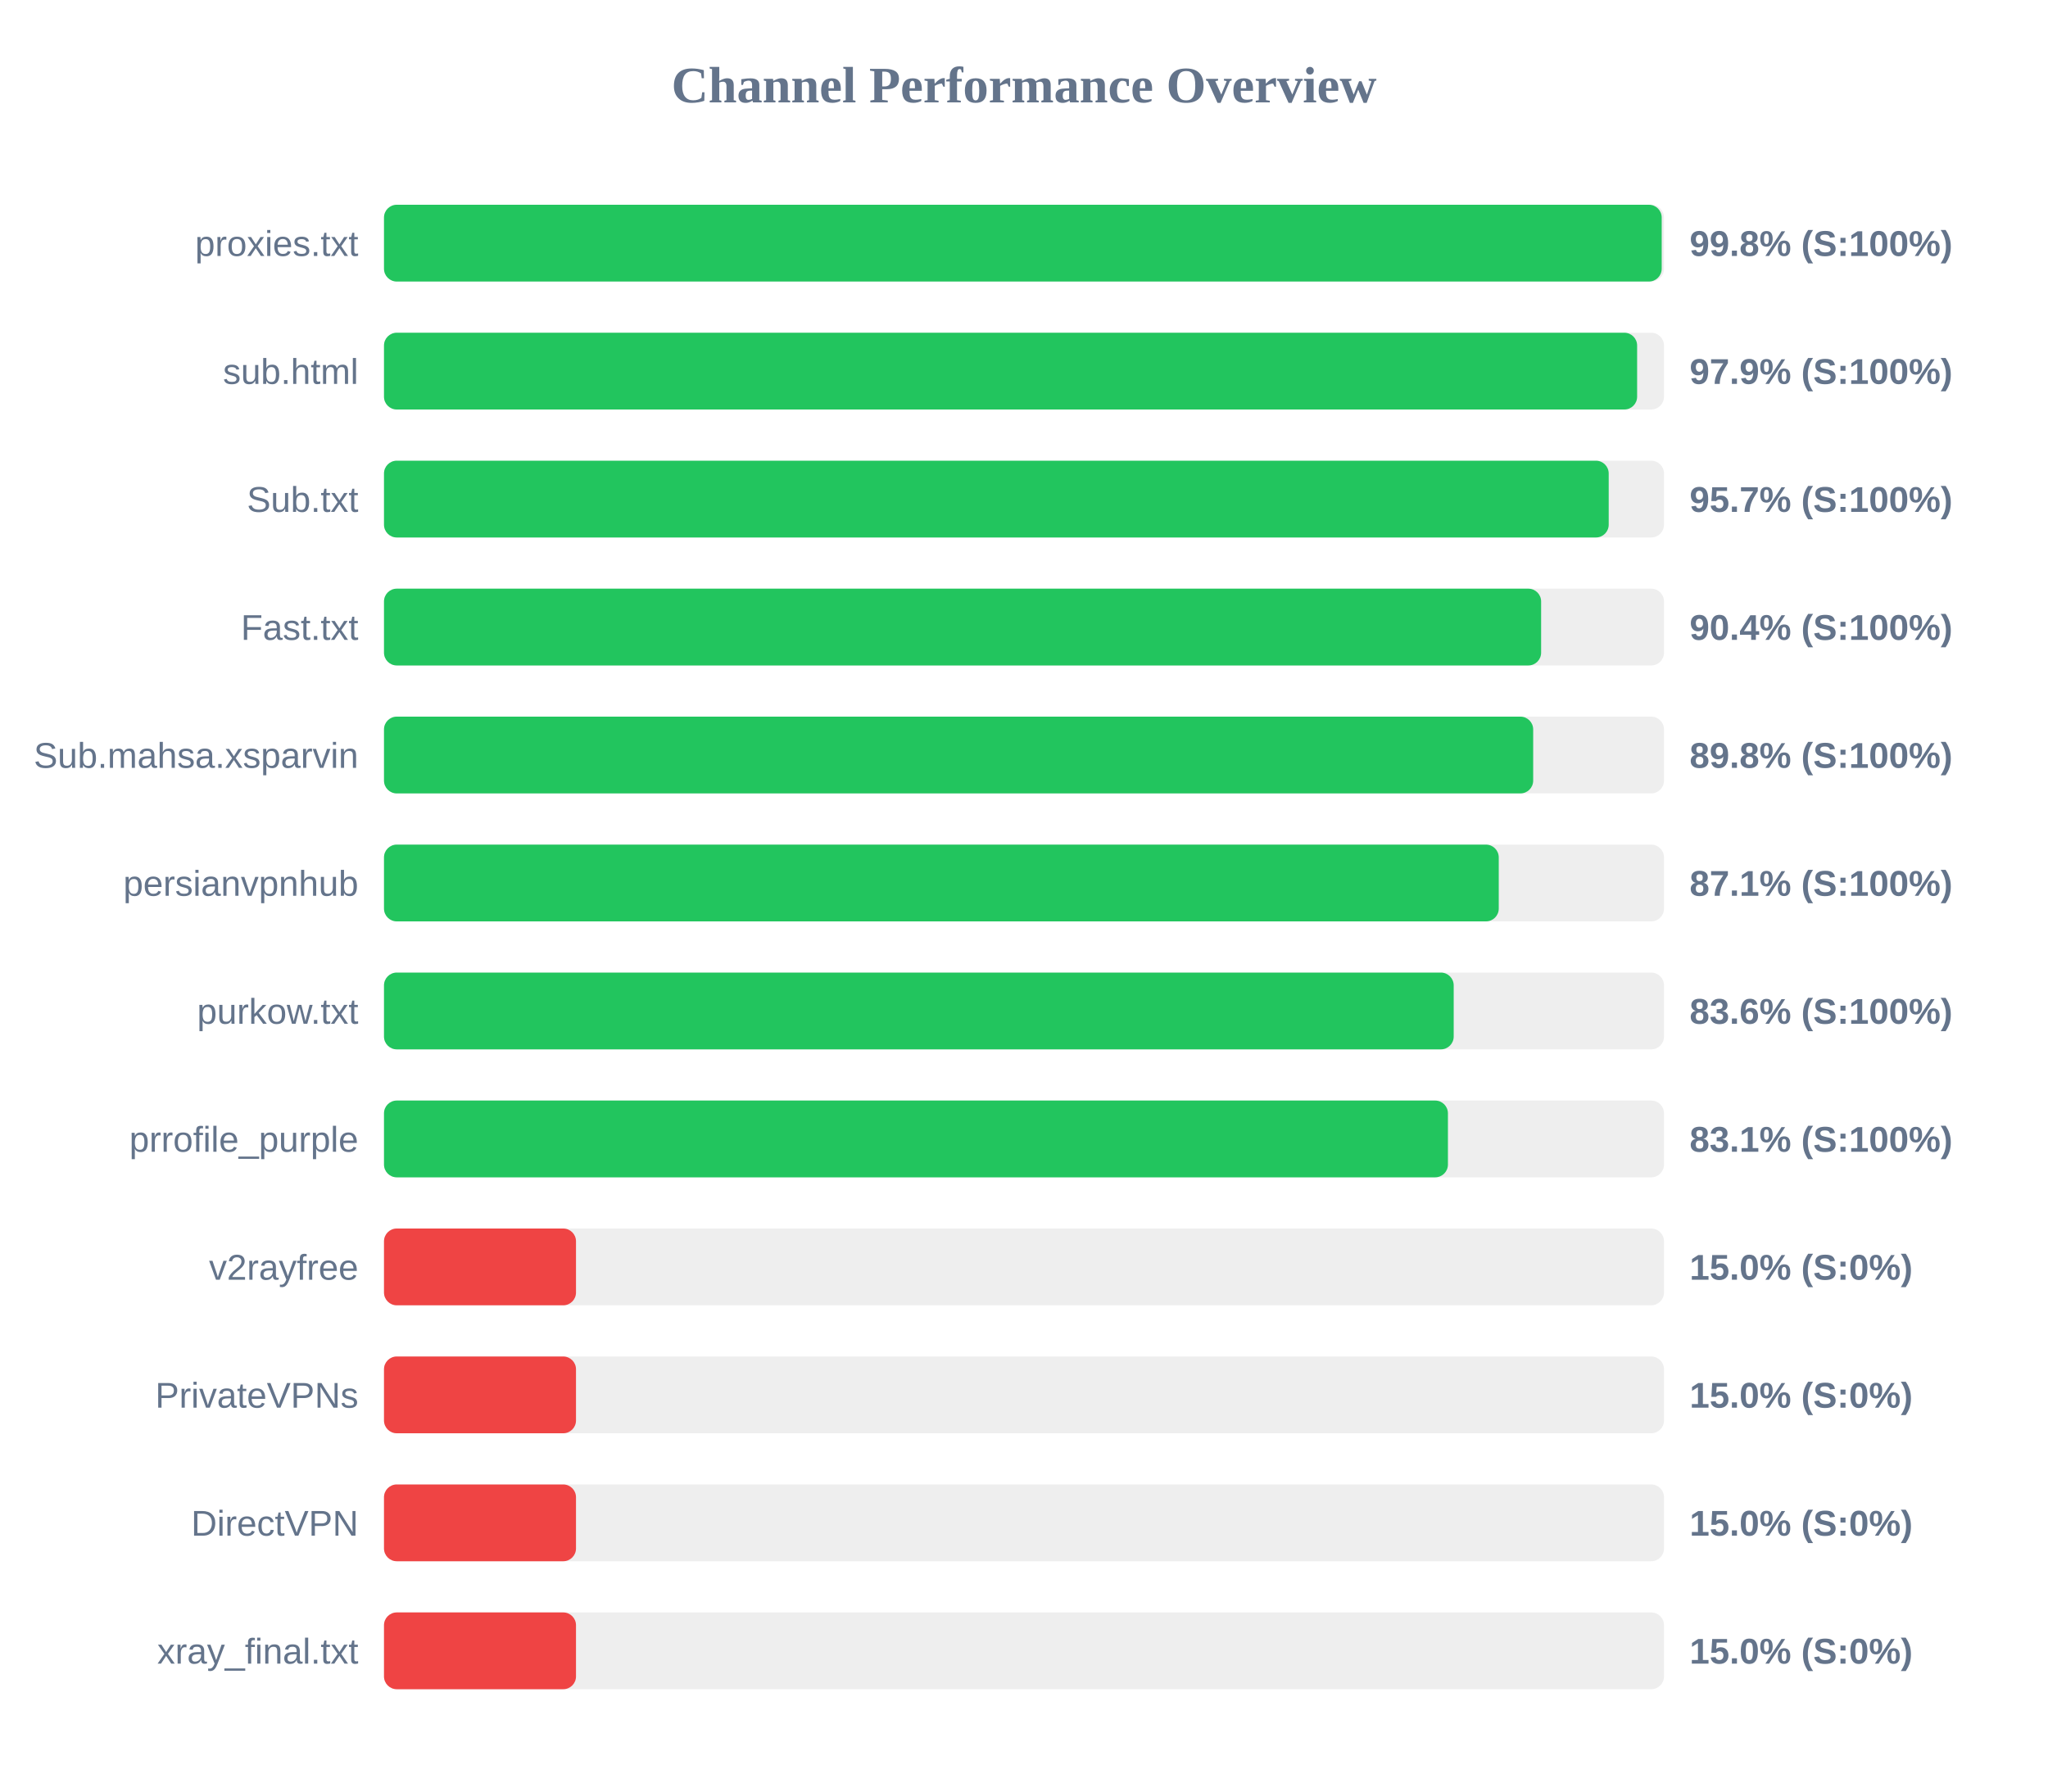
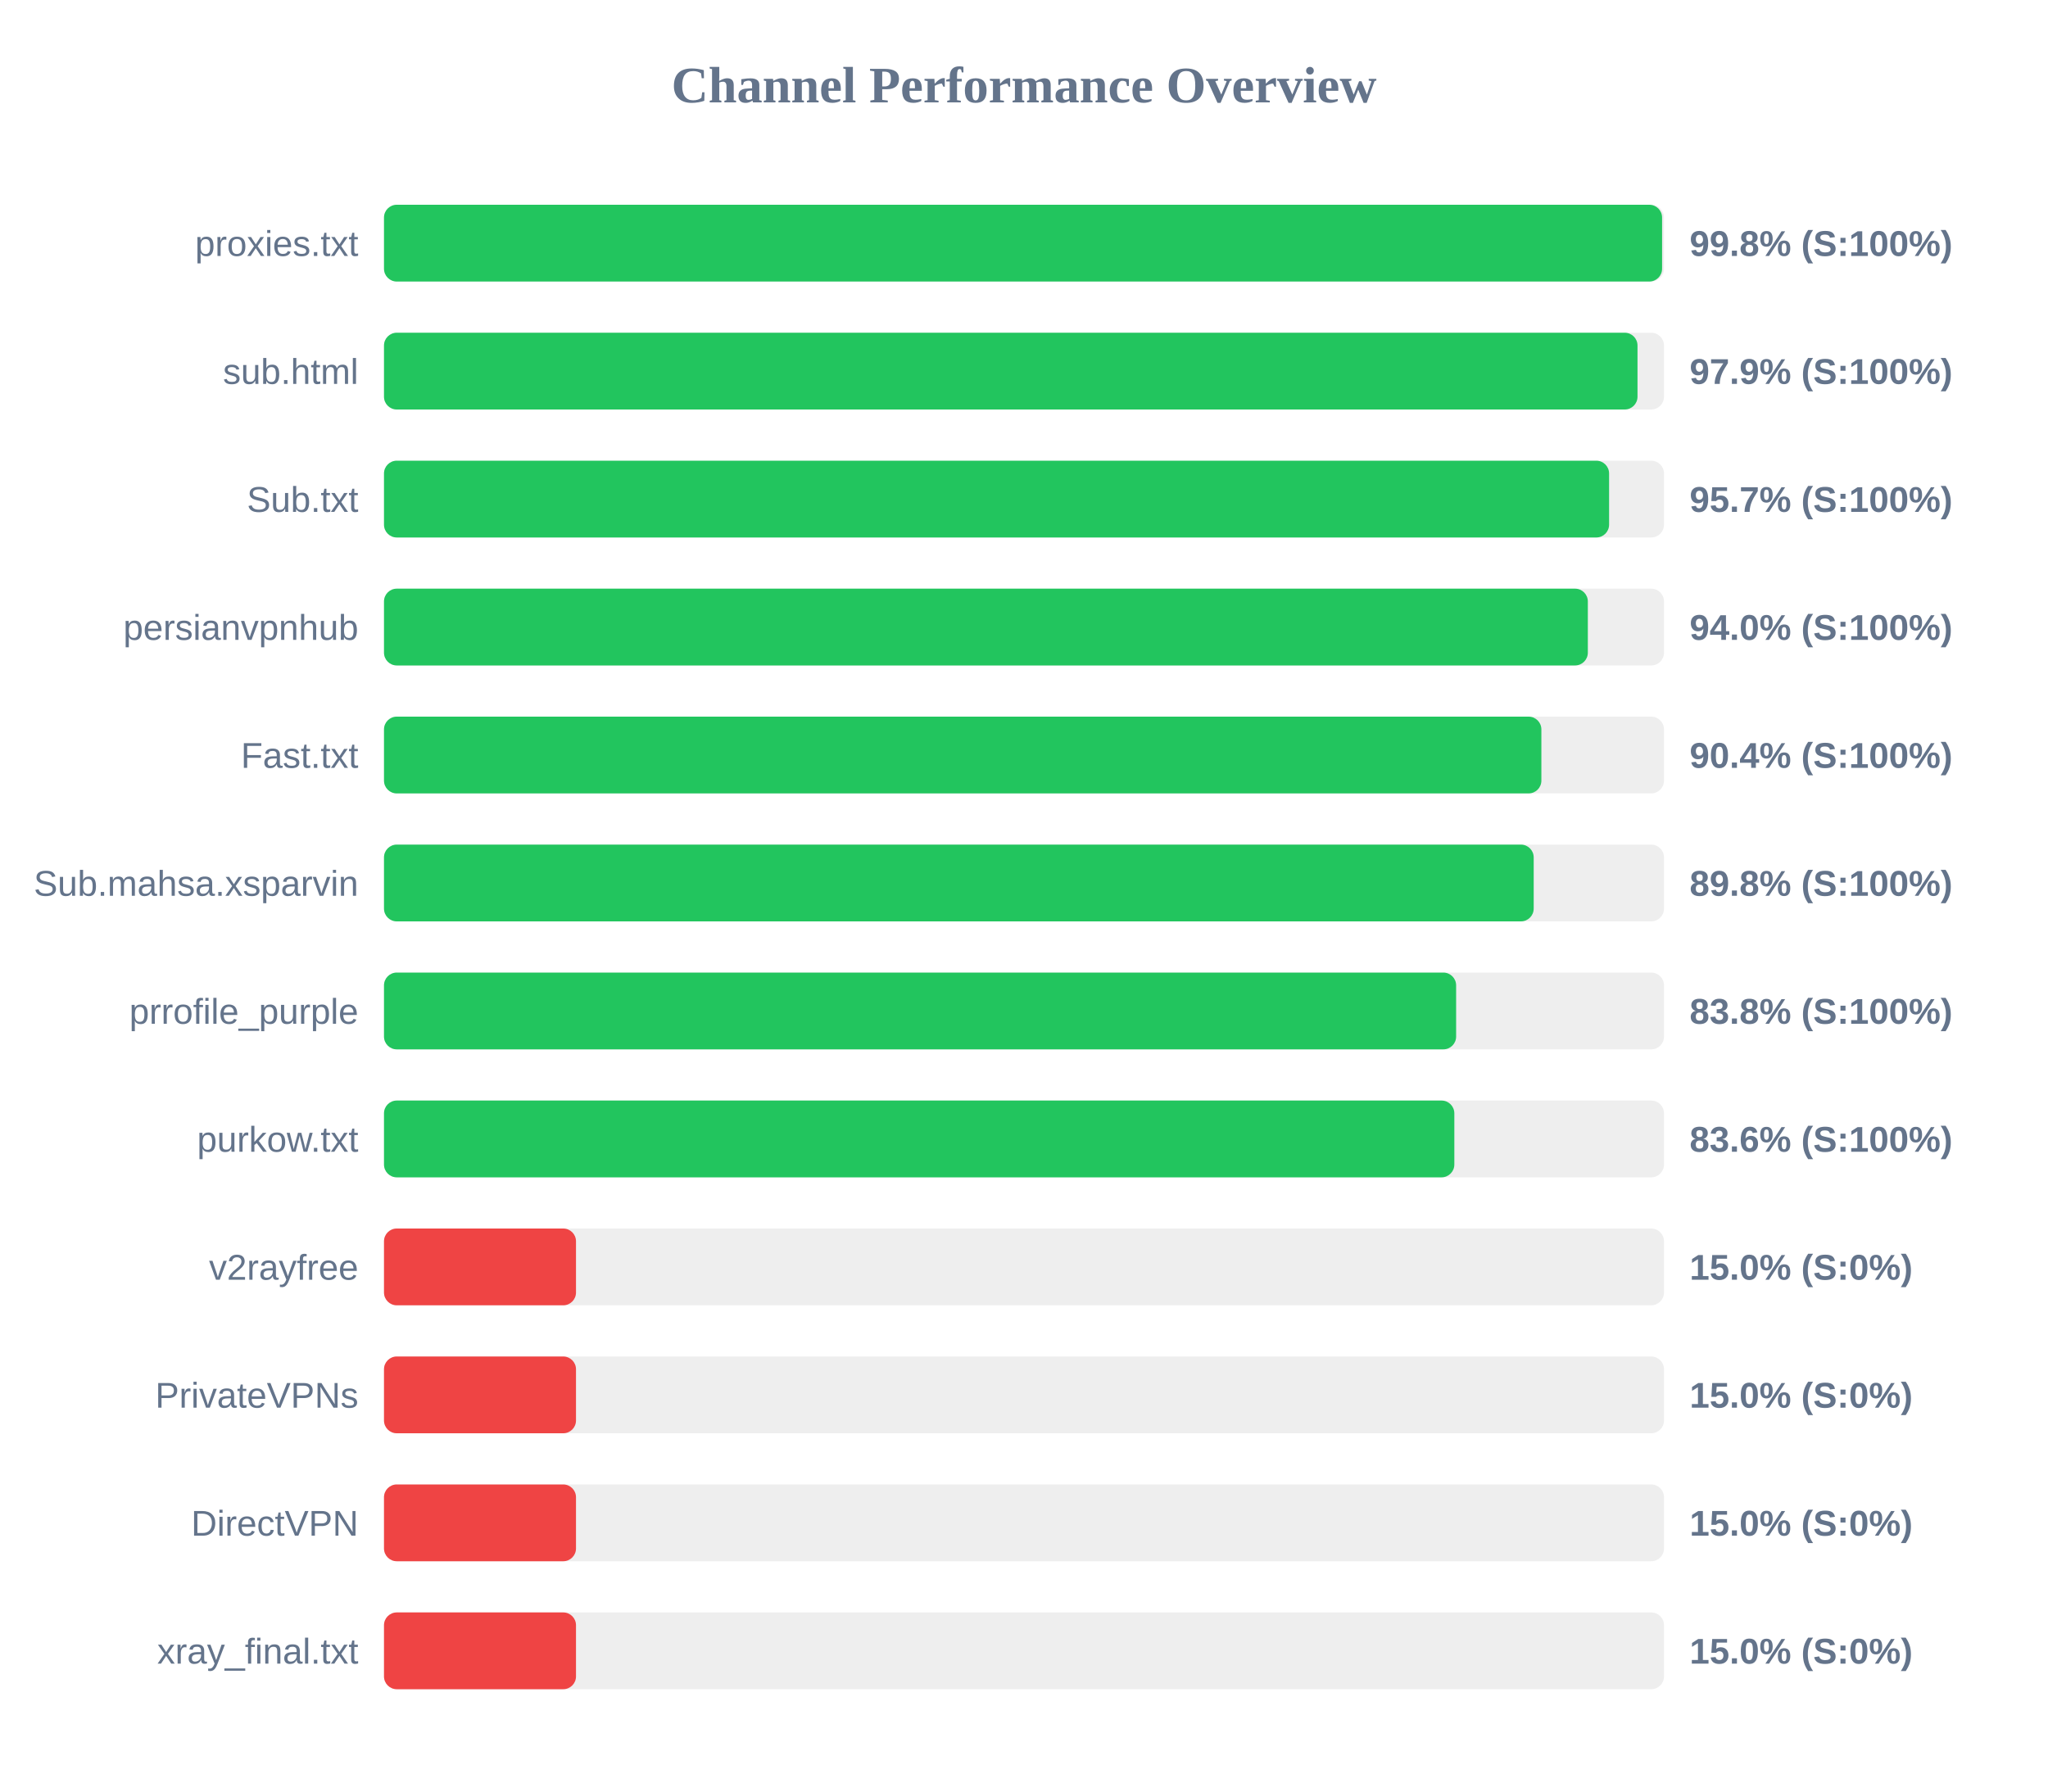
<svg xmlns="http://www.w3.org/2000/svg" width="800" height="700" version="1.1">
  <style>
        .row { font: 14px Arial; fill: #64748b; }
        .score { font: bold 14px Arial; fill: #64748b; }
    </style>
  <text x="400" y="40" text-anchor="middle" font-size="20px" font-weight="bold" fill="#64748b">Channel Performance Overview</text>
  <rect x="150" y="80" width="500" height="30" fill="#eee" rx="5" />
-   <rect x="150" y="80" width="499.1" height="30" fill="#22c55e" rx="5" />
+   <rect x="150" y="80" width="499.25" height="30" fill="#22c55e" rx="5" />
  <text x="140" y="100" text-anchor="end" class="row">proxies.txt</text>
  <text x="660" y="100" text-anchor="start" class="score">99.8% (S:100%)</text>
  <rect x="150" y="130" width="500" height="30" fill="#eee" rx="5" />
-   <rect x="150" y="130" width="489.5" height="30" fill="#22c55e" rx="5" />
+   <rect x="150" y="130" width="489.65" height="30" fill="#22c55e" rx="5" />
  <text x="140" y="150" text-anchor="end" class="row">sub.html</text>
  <text x="660" y="150" text-anchor="start" class="score">97.9% (S:100%)</text>
  <rect x="150" y="180" width="500" height="30" fill="#eee" rx="5" />
-   <rect x="150" y="180" width="478.4" height="30" fill="#22c55e" rx="5" />
+   <rect x="150" y="180" width="478.55" height="30" fill="#22c55e" rx="5" />
  <text x="140" y="200" text-anchor="end" class="row">Sub.txt</text>
  <text x="660" y="200" text-anchor="start" class="score">95.7% (S:100%)</text>
  <rect x="150" y="230" width="500" height="30" fill="#eee" rx="5" />
-   <rect x="150" y="230" width="452.0" height="30" fill="#22c55e" rx="5" />
-   <text x="140" y="250" text-anchor="end" class="row">Fast.txt</text>
-   <text x="660" y="250" text-anchor="start" class="score">90.4% (S:100%)</text>
+   <rect x="150" y="230" width="470.25" height="30" fill="#22c55e" rx="5" />
+   <text x="140" y="250" text-anchor="end" class="row">persianvpnhub</text>
+   <text x="660" y="250" text-anchor="start" class="score">94.0% (S:100%)</text>
  <rect x="150" y="280" width="500" height="30" fill="#eee" rx="5" />
-   <rect x="150" y="280" width="448.9" height="30" fill="#22c55e" rx="5" />
-   <text x="140" y="300" text-anchor="end" class="row">Sub.mahsa.xsparvin</text>
-   <text x="660" y="300" text-anchor="start" class="score">89.8% (S:100%)</text>
+   <rect x="150" y="280" width="452.1" height="30" fill="#22c55e" rx="5" />
+   <text x="140" y="300" text-anchor="end" class="row">Fast.txt</text>
+   <text x="660" y="300" text-anchor="start" class="score">90.4% (S:100%)</text>
  <rect x="150" y="330" width="500" height="30" fill="#eee" rx="5" />
-   <rect x="150" y="330" width="435.45" height="30" fill="#22c55e" rx="5" />
-   <text x="140" y="350" text-anchor="end" class="row">persianvpnhub</text>
-   <text x="660" y="350" text-anchor="start" class="score">87.1% (S:100%)</text>
+   <rect x="150" y="330" width="449.1" height="30" fill="#22c55e" rx="5" />
+   <text x="140" y="350" text-anchor="end" class="row">Sub.mahsa.xsparvin</text>
+   <text x="660" y="350" text-anchor="start" class="score">89.8% (S:100%)</text>
  <rect x="150" y="380" width="500" height="30" fill="#eee" rx="5" />
-   <rect x="150" y="380" width="417.85" height="30" fill="#22c55e" rx="5" />
-   <text x="140" y="400" text-anchor="end" class="row">purkow.txt</text>
-   <text x="660" y="400" text-anchor="start" class="score">83.6% (S:100%)</text>
+   <rect x="150" y="380" width="418.8" height="30" fill="#22c55e" rx="5" />
+   <text x="140" y="400" text-anchor="end" class="row">prrofile_purple</text>
+   <text x="660" y="400" text-anchor="start" class="score">83.8% (S:100%)</text>
  <rect x="150" y="430" width="500" height="30" fill="#eee" rx="5" />
-   <rect x="150" y="430" width="415.6" height="30" fill="#22c55e" rx="5" />
-   <text x="140" y="450" text-anchor="end" class="row">prrofile_purple</text>
-   <text x="660" y="450" text-anchor="start" class="score">83.1% (S:100%)</text>
+   <rect x="150" y="430" width="418.1" height="30" fill="#22c55e" rx="5" />
+   <text x="140" y="450" text-anchor="end" class="row">purkow.txt</text>
+   <text x="660" y="450" text-anchor="start" class="score">83.6% (S:100%)</text>
  <rect x="150" y="480" width="500" height="30" fill="#eee" rx="5" />
  <rect x="150" y="480" width="75.0" height="30" fill="#ef4444" rx="5" />
  <text x="140" y="500" text-anchor="end" class="row">v2rayfree</text>
  <text x="660" y="500" text-anchor="start" class="score">15.0% (S:0%)</text>
  <rect x="150" y="530" width="500" height="30" fill="#eee" rx="5" />
  <rect x="150" y="530" width="75.0" height="30" fill="#ef4444" rx="5" />
  <text x="140" y="550" text-anchor="end" class="row">PrivateVPNs</text>
  <text x="660" y="550" text-anchor="start" class="score">15.0% (S:0%)</text>
  <rect x="150" y="580" width="500" height="30" fill="#eee" rx="5" />
  <rect x="150" y="580" width="75.0" height="30" fill="#ef4444" rx="5" />
  <text x="140" y="600" text-anchor="end" class="row">DirectVPN</text>
  <text x="660" y="600" text-anchor="start" class="score">15.0% (S:0%)</text>
  <rect x="150" y="630" width="500" height="30" fill="#eee" rx="5" />
  <rect x="150" y="630" width="75.0" height="30" fill="#ef4444" rx="5" />
  <text x="140" y="650" text-anchor="end" class="row">xray_final.txt</text>
  <text x="660" y="650" text-anchor="start" class="score">15.0% (S:0%)</text>
</svg>
